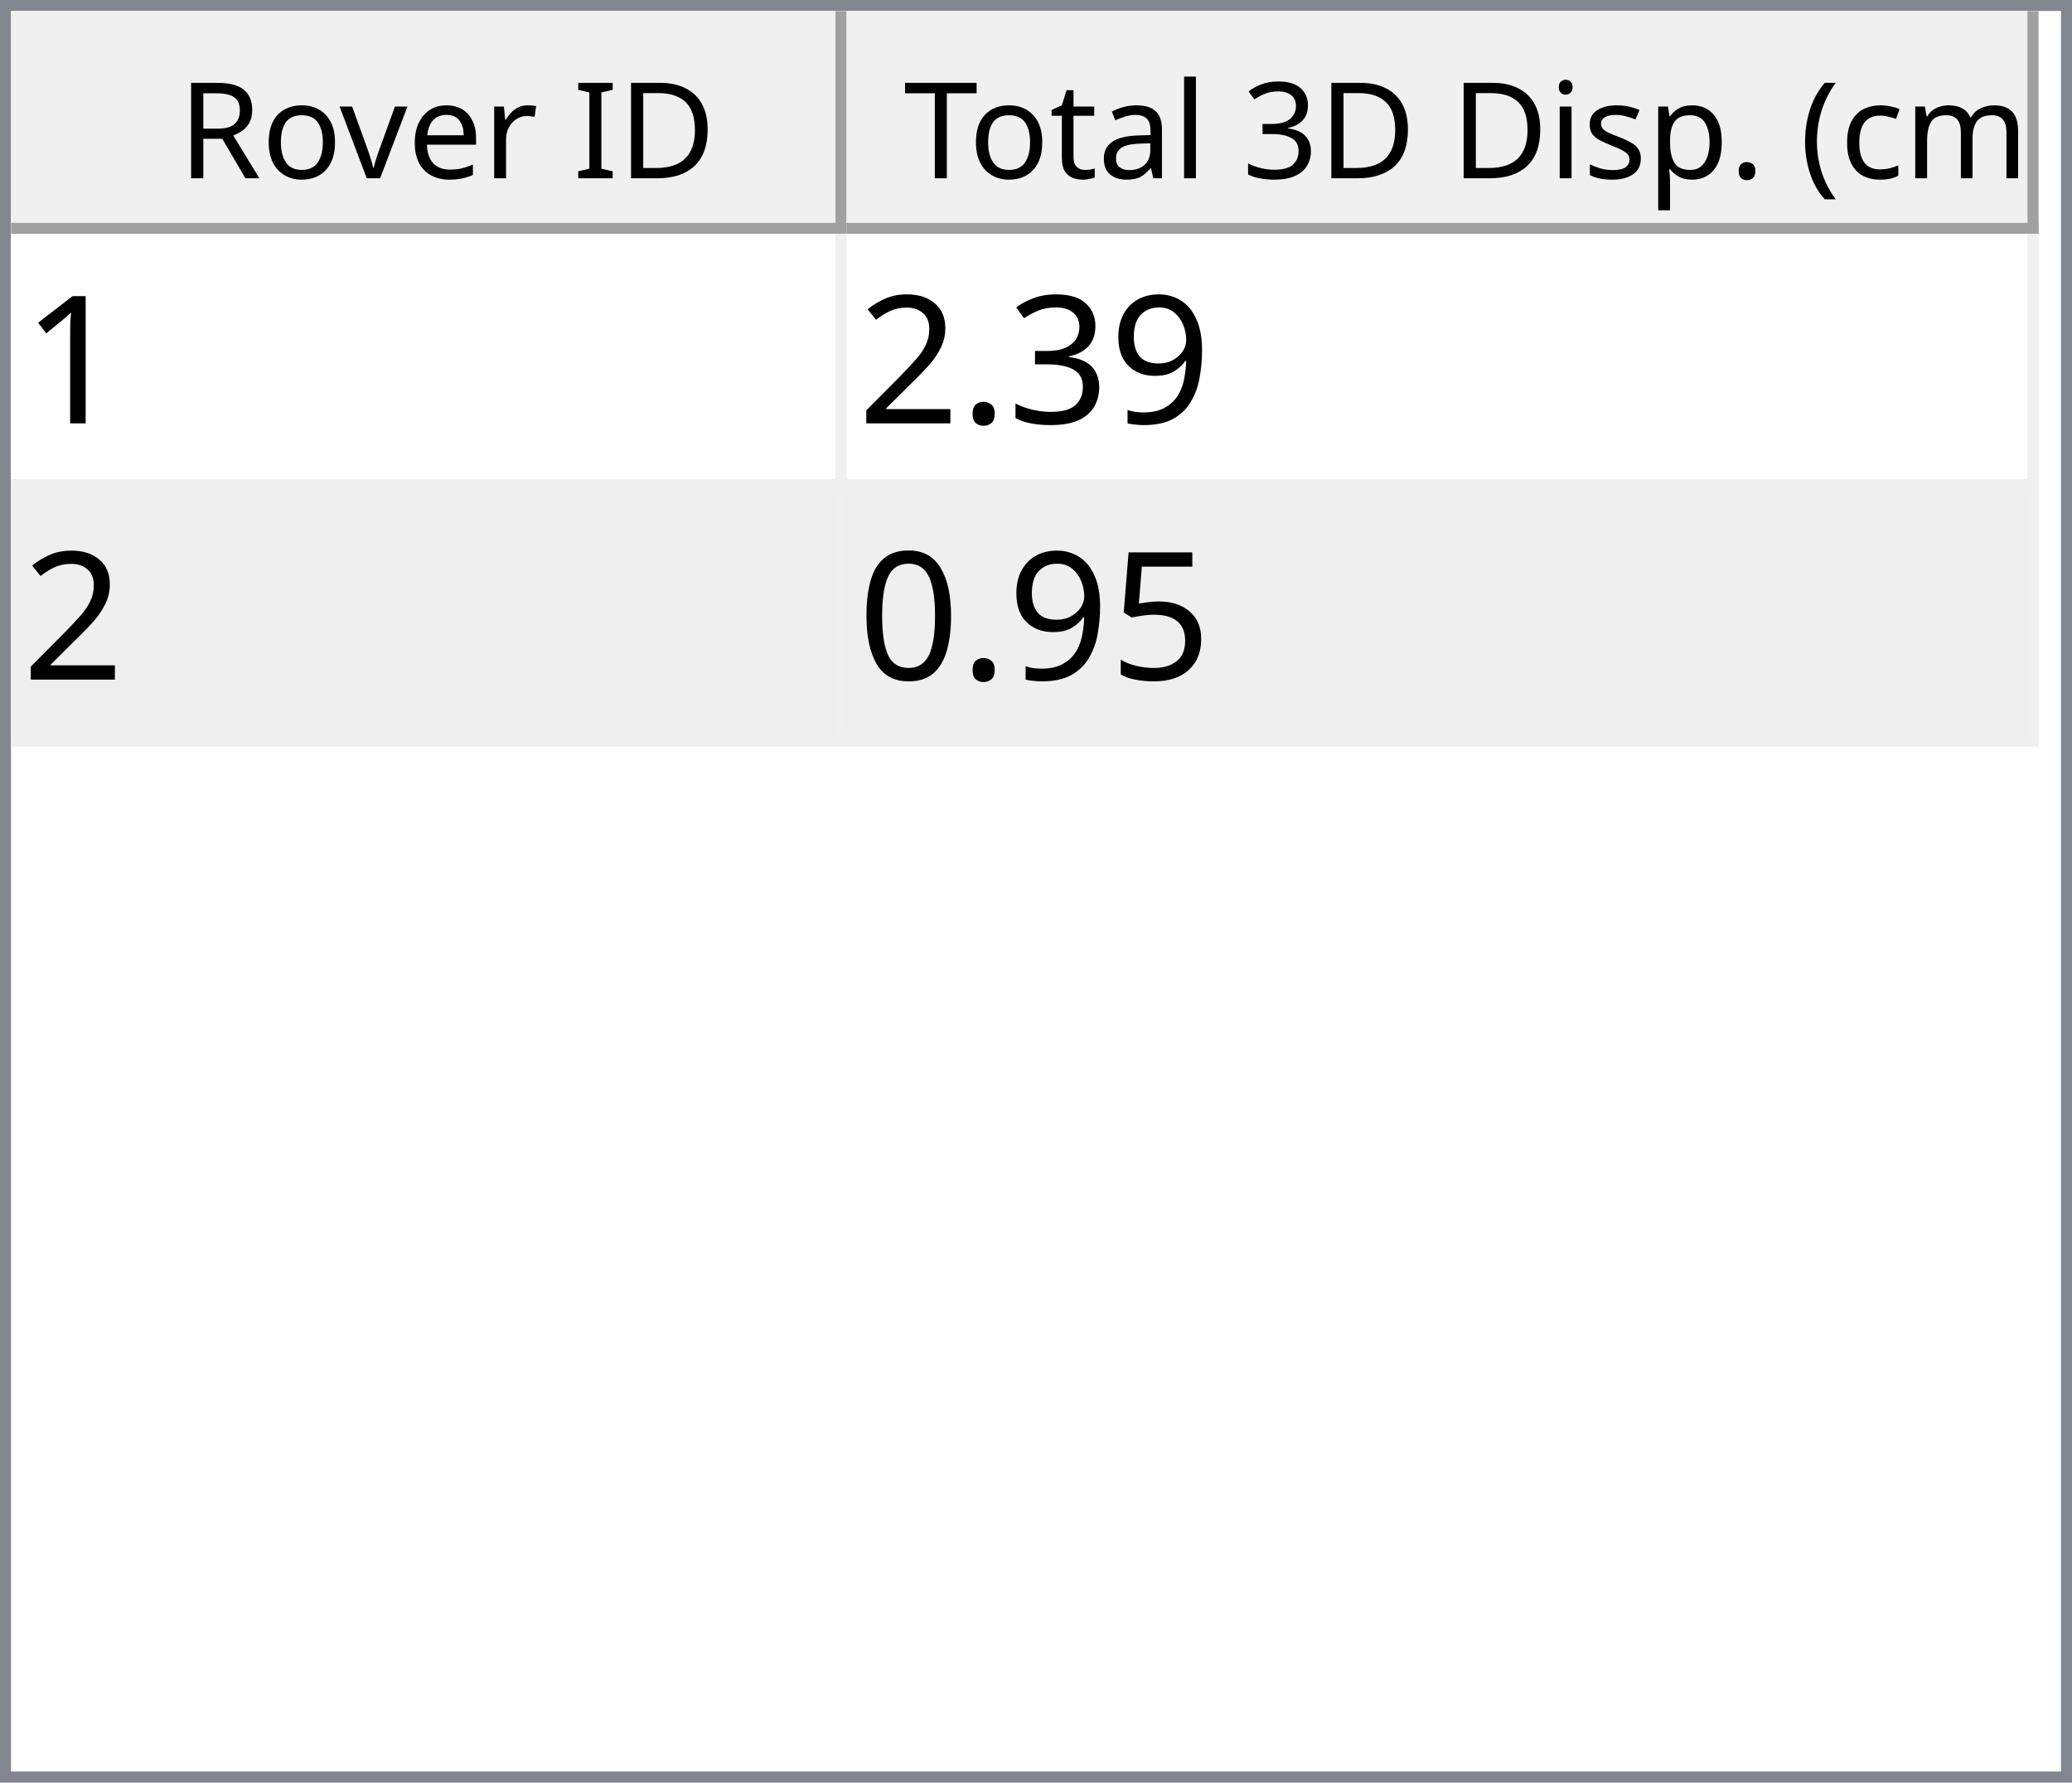
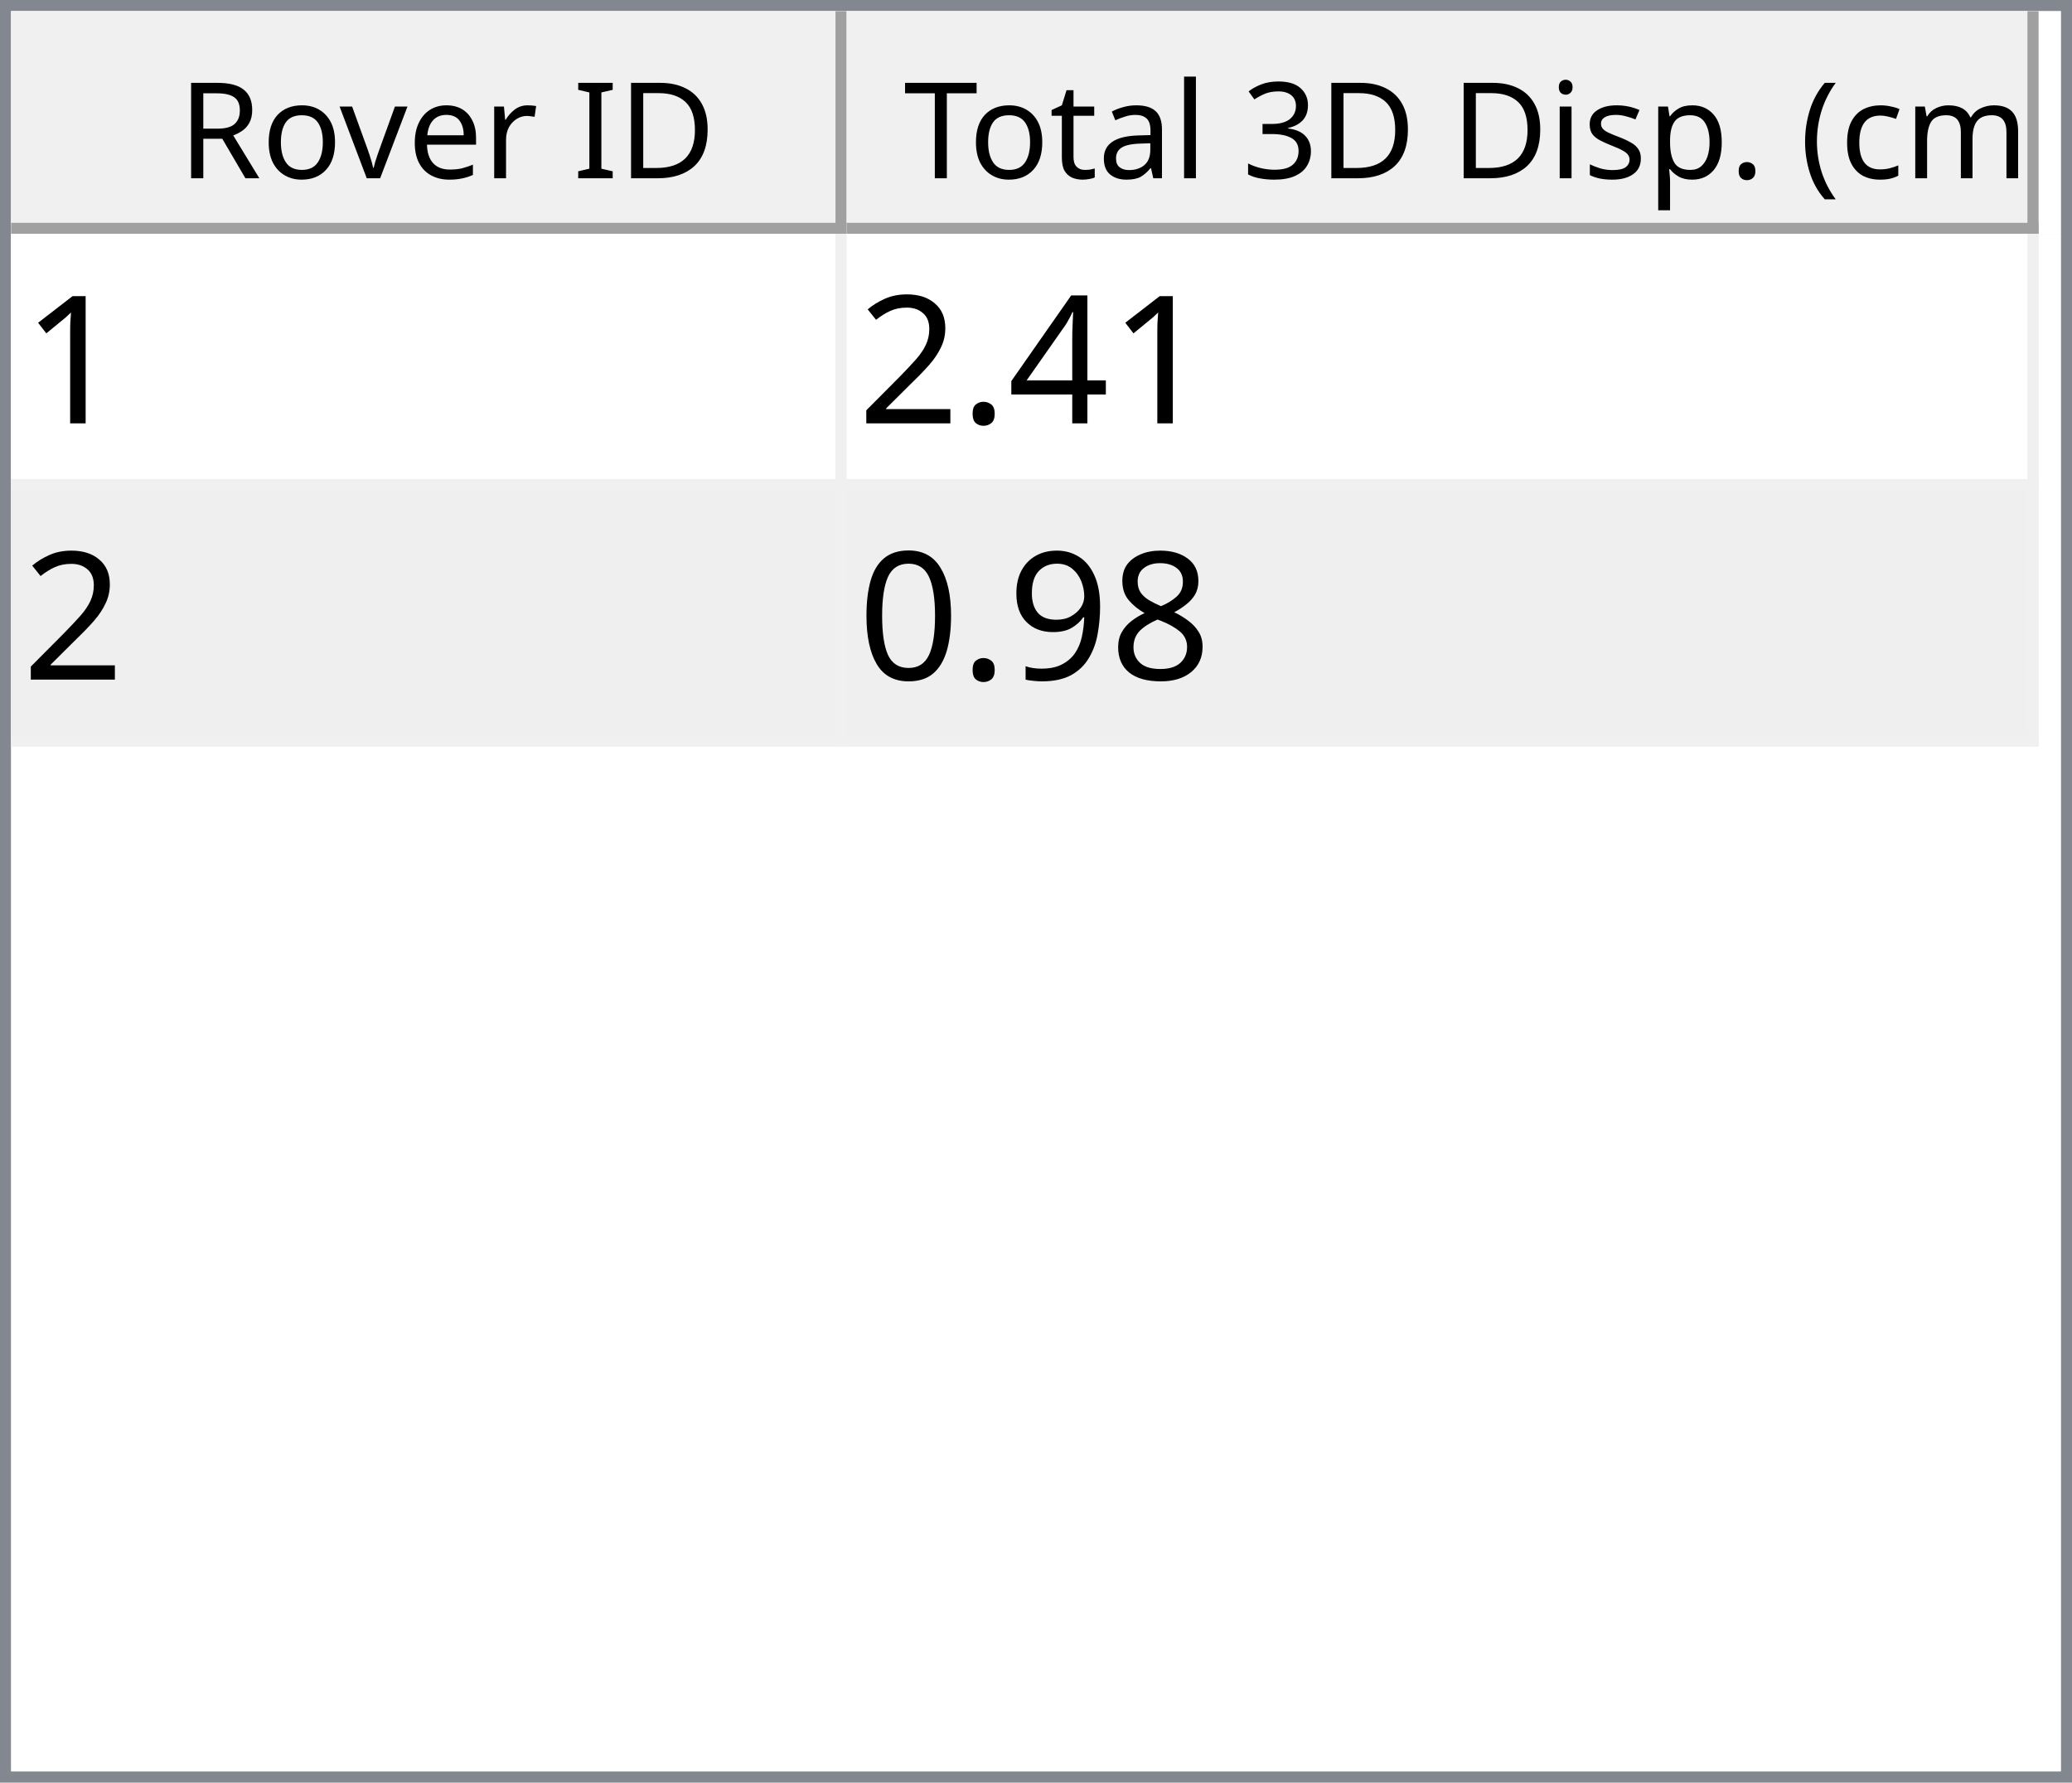
<svg xmlns="http://www.w3.org/2000/svg" style="fill-opacity:1; color-rendering:auto; color-interpolation:auto; text-rendering:auto; stroke:black; stroke-linecap:square; stroke-miterlimit:10; shape-rendering:auto; stroke-opacity:1; fill:black; stroke-dasharray:none; font-weight:normal; stroke-width:1; font-family:'Dialog'; font-style:normal; stroke-linejoin:miter; font-size:12px; stroke-dashoffset:0; image-rendering:auto;" width="186" height="160">
  <defs id="genericDefs" />
  <g>
    <defs id="defs1">
      <clipPath clipPathUnits="userSpaceOnUse" id="clipPath1">
        <path d="M0 0 L186 0 L186 160 L0 160 L0 0 Z" />
      </clipPath>
      <clipPath clipPathUnits="userSpaceOnUse" id="clipPath2">
        <path d="M0 0 L0 160 L186 160 L186 0 Z" />
      </clipPath>
      <clipPath clipPathUnits="userSpaceOnUse" id="clipPath3">
        <path d="M0 0 L0 20 L184 20 L184 0 Z" />
      </clipPath>
      <clipPath clipPathUnits="userSpaceOnUse" id="clipPath4">
        <path d="M0 0 L0 20 L75 20 L75 0 Z" />
      </clipPath>
      <clipPath clipPathUnits="userSpaceOnUse" id="clipPath5">
        <path d="M1 1 L1 19 L74 19 L74 1 Z" />
      </clipPath>
      <clipPath clipPathUnits="userSpaceOnUse" id="clipPath6">
        <path d="M0 0 L0 18 L73 18 L73 0 Z" />
      </clipPath>
      <clipPath clipPathUnits="userSpaceOnUse" id="clipPath7">
        <path d="M-0.5 -0.5 L-0.5 19.5 L74.5 19.5 L74.5 -0.5 Z" />
      </clipPath>
      <clipPath clipPathUnits="userSpaceOnUse" id="clipPath8">
        <path d="M0 0 L0 20 L107 20 L107 0 Z" />
      </clipPath>
      <clipPath clipPathUnits="userSpaceOnUse" id="clipPath9">
        <path d="M1 1 L1 19 L106 19 L106 1 Z" />
      </clipPath>
      <clipPath clipPathUnits="userSpaceOnUse" id="clipPath10">
        <path d="M0 0 L0 18 L105 18 L105 0 Z" />
      </clipPath>
      <clipPath clipPathUnits="userSpaceOnUse" id="clipPath11">
        <path d="M-0.5 -0.5 L-0.5 19.5 L106.5 19.5 L106.5 -0.5 Z" />
      </clipPath>
      <clipPath clipPathUnits="userSpaceOnUse" id="clipPath12">
        <path d="M0 0 L0 138 L184 138 L184 0 Z" />
      </clipPath>
      <clipPath clipPathUnits="userSpaceOnUse" id="clipPath13">
        <path d="M0 0 L0 46 L182 46 L182 0 Z" />
      </clipPath>
      <clipPath clipPathUnits="userSpaceOnUse" id="clipPath14">
        <path d="M-0.5 -0.5 L-0.5 45.5 L181.5 45.5 L181.5 -0.5 Z" />
      </clipPath>
      <clipPath clipPathUnits="userSpaceOnUse" id="clipPath15">
        <path d="M0 0 L0 22 L74 22 L74 0 Z" />
      </clipPath>
      <clipPath clipPathUnits="userSpaceOnUse" id="clipPath16">
        <path d="M0 0 L0 22 L106 22 L106 0 Z" />
      </clipPath>
      <font horiz-adv-x="64.551" id="font1">
        <font-face ascent="107.91" descent="25.098" units-per-em="100" style="font-style:normal; font-family:Segoe UI; font-weight:normal;" />
        <missing-glyph horiz-adv-x="64.551" d="M8.109 0 L8.109 68.266 L56.453 68.266 L56.453 0 L8.109 0 ZM15.328 7.234 L49.219 7.234 L49.219 61.031 L15.328 61.031 L15.328 7.234 Z" />
        <glyph unicode="D" horiz-adv-x="70.117" d="M9.188 0 L9.188 70.016 L28.516 70.016 Q65.531 70.016 65.531 35.891 Q65.531 19.672 55.25 9.836 Q44.969 0 27.734 0 L9.188 0 ZM17.391 62.594 L17.391 7.422 L27.828 7.422 Q41.609 7.422 49.273 14.797 Q56.938 22.172 56.938 35.688 Q56.938 62.594 28.328 62.594 L17.391 62.594 Z" />
        <glyph unicode="I" horiz-adv-x="26.611" d="M17.391 0 L9.188 0 L9.188 70.016 L17.391 70.016 L17.391 0 Z" />
        <glyph unicode=" " horiz-adv-x="27.393" d="" />
        <glyph unicode="r" horiz-adv-x="34.766" d="M34.188 41.891 Q32.078 43.5 28.125 43.5 Q23 43.5 19.555 38.672 Q16.109 33.844 16.109 25.484 L16.109 0 L8.109 0 L8.109 50 L16.109 50 L16.109 39.703 L16.312 39.703 Q18.016 44.969 21.531 47.922 Q25.047 50.875 29.391 50.875 Q32.516 50.875 34.188 50.203 L34.188 41.891 Z" />
        <glyph unicode="e" horiz-adv-x="52.295" d="M48.297 23 L12.984 23 Q13.188 14.656 17.484 10.109 Q21.781 5.562 29.297 5.562 Q37.75 5.562 44.828 11.141 L44.828 3.609 Q38.234 -1.172 27.391 -1.172 Q16.797 -1.172 10.742 5.641 Q4.688 12.453 4.688 24.812 Q4.688 36.469 11.305 43.82 Q17.922 51.172 27.734 51.172 Q37.547 51.172 42.922 44.828 Q48.297 38.484 48.297 27.203 L48.297 23 ZM40.094 29.781 Q40.047 36.719 36.75 40.578 Q33.453 44.438 27.594 44.438 Q21.922 44.438 17.969 40.383 Q14.016 36.328 13.094 29.781 L40.094 29.781 Z" />
        <glyph unicode="v" horiz-adv-x="47.9" d="M47.406 50 L27.484 0 L19.625 0 L0.688 50 L9.469 50 L22.172 13.672 Q23.578 9.672 23.922 6.688 L24.125 6.688 Q24.609 10.453 25.688 13.484 L38.969 50 L47.406 50 Z" />
        <glyph unicode="o" horiz-adv-x="58.594" d="M29 -1.172 Q17.922 -1.172 11.305 5.836 Q4.688 12.844 4.688 24.422 Q4.688 37.016 11.57 44.094 Q18.453 51.172 30.172 51.172 Q41.359 51.172 47.633 44.289 Q53.906 37.406 53.906 25.203 Q53.906 13.234 47.141 6.031 Q40.375 -1.172 29 -1.172 ZM29.594 44.438 Q21.875 44.438 17.383 39.188 Q12.891 33.938 12.891 24.703 Q12.891 15.828 17.43 10.695 Q21.969 5.562 29.594 5.562 Q37.359 5.562 41.531 10.594 Q45.703 15.625 45.703 24.906 Q45.703 34.281 41.531 39.359 Q37.359 44.438 29.594 44.438 Z" />
        <glyph unicode="R" horiz-adv-x="59.814" d="M59.375 0 L49.609 0 L37.891 19.625 Q36.281 22.359 34.766 24.289 Q33.25 26.219 31.664 27.438 Q30.078 28.656 28.25 29.219 Q26.422 29.781 24.125 29.781 L17.391 29.781 L17.391 0 L9.188 0 L9.188 70.016 L30.078 70.016 Q34.672 70.016 38.555 68.867 Q42.438 67.719 45.289 65.375 Q48.141 63.031 49.758 59.547 Q51.375 56.062 51.375 51.375 Q51.375 47.703 50.273 44.656 Q49.172 41.609 47.148 39.211 Q45.125 36.812 42.266 35.133 Q39.406 33.453 35.844 32.516 L35.844 32.328 Q37.594 31.547 38.891 30.547 Q40.188 29.547 41.359 28.18 Q42.531 26.812 43.68 25.078 Q44.828 23.344 46.234 21.047 L59.375 0 ZM17.391 62.594 L17.391 37.203 L28.516 37.203 Q31.594 37.203 34.203 38.133 Q36.812 39.062 38.719 40.797 Q40.625 42.531 41.703 45.047 Q42.781 47.562 42.781 50.688 Q42.781 56.297 39.141 59.445 Q35.5 62.594 28.609 62.594 L17.391 62.594 Z" />
        <glyph unicode=")" horiz-adv-x="30.176" d="M8.297 -15.922 L1.172 -15.922 Q16.406 2.344 16.406 26.812 Q16.406 51.469 1.078 70.016 L8.297 70.016 Q23.531 52.156 23.531 26.703 Q23.531 1.375 8.297 -15.922 Z" />
        <glyph unicode="m" horiz-adv-x="86.133" d="M79.109 0 L71.094 0 L71.094 28.719 Q71.094 37.016 68.531 40.727 Q65.969 44.438 59.906 44.438 Q54.781 44.438 51.195 39.75 Q47.609 35.062 47.609 28.516 L47.609 0 L39.594 0 L39.594 29.688 Q39.594 44.438 28.219 44.438 Q22.953 44.438 19.531 40.016 Q16.109 35.594 16.109 28.516 L16.109 0 L8.109 0 L8.109 50 L16.109 50 L16.109 42.094 L16.312 42.094 Q21.625 51.172 31.844 51.172 Q36.969 51.172 40.773 48.312 Q44.578 45.453 46 40.828 Q51.562 51.172 62.594 51.172 Q79.109 51.172 79.109 30.812 L79.109 0 Z" />
        <glyph unicode="c" horiz-adv-x="46.191" d="M42.188 2.297 Q36.422 -1.172 28.516 -1.172 Q17.828 -1.172 11.258 5.789 Q4.688 12.75 4.688 23.828 Q4.688 36.188 11.766 43.68 Q18.844 51.172 30.672 51.172 Q37.25 51.172 42.281 48.734 L42.281 40.531 Q36.719 44.438 30.375 44.438 Q22.703 44.438 17.797 38.945 Q12.891 33.453 12.891 24.516 Q12.891 15.719 17.508 10.641 Q22.125 5.562 29.891 5.562 Q36.422 5.562 42.188 9.906 L42.188 2.297 Z" />
        <glyph unicode="(" horiz-adv-x="30.176" d="M29.109 -15.922 L21.969 -15.922 Q6.844 1.375 6.844 26.703 Q6.844 52.156 21.969 70.016 L29.203 70.016 Q13.875 51.469 13.875 26.812 Q13.875 2.344 29.109 -15.922 Z" />
        <glyph unicode="." horiz-adv-x="21.68" d="M10.891 -1.078 Q8.641 -1.078 7.055 0.539 Q5.469 2.156 5.469 4.391 Q5.469 6.641 7.055 8.273 Q8.641 9.906 10.891 9.906 Q13.188 9.906 14.797 8.273 Q16.406 6.641 16.406 4.391 Q16.406 2.156 14.797 0.539 Q13.188 -1.078 10.891 -1.078 Z" />
        <glyph unicode="p" horiz-adv-x="58.789" d="M16.312 7.234 L16.109 7.234 L16.109 -23 L8.109 -23 L8.109 50 L16.109 50 L16.109 41.219 L16.312 41.219 Q22.219 51.172 33.594 51.172 Q43.266 51.172 48.688 44.461 Q54.109 37.75 54.109 26.469 Q54.109 13.922 48 6.375 Q41.891 -1.172 31.297 -1.172 Q21.578 -1.172 16.312 7.234 ZM16.109 27.391 L16.109 20.406 Q16.109 14.203 20.141 9.883 Q24.172 5.562 30.375 5.562 Q37.641 5.562 41.773 11.133 Q45.906 16.703 45.906 26.609 Q45.906 34.969 42.047 39.703 Q38.188 44.438 31.594 44.438 Q24.609 44.438 20.359 39.578 Q16.109 34.719 16.109 27.391 Z" />
        <glyph unicode="s" horiz-adv-x="42.432" d="M5.078 1.812 L5.078 10.406 Q11.625 5.562 19.484 5.562 Q30.031 5.562 30.031 12.594 Q30.031 14.594 29.125 15.992 Q28.219 17.391 26.68 18.461 Q25.141 19.531 23.07 20.383 Q21 21.234 18.609 22.172 Q15.281 23.484 12.766 24.828 Q10.25 26.172 8.57 27.859 Q6.891 29.547 6.031 31.695 Q5.172 33.844 5.172 36.719 Q5.172 40.234 6.789 42.945 Q8.406 45.656 11.086 47.484 Q13.766 49.312 17.211 50.242 Q20.656 51.172 24.312 51.172 Q30.812 51.172 35.938 48.922 L35.938 40.828 Q30.422 44.438 23.25 44.438 Q21 44.438 19.195 43.922 Q17.391 43.406 16.094 42.477 Q14.797 41.547 14.086 40.258 Q13.375 38.969 13.375 37.406 Q13.375 35.453 14.086 34.133 Q14.797 32.812 16.164 31.789 Q17.531 30.766 19.484 29.938 Q21.438 29.109 23.922 28.125 Q27.25 26.859 29.883 25.516 Q32.516 24.172 34.375 22.484 Q36.234 20.797 37.234 18.602 Q38.234 16.406 38.234 13.375 Q38.234 9.672 36.602 6.938 Q34.969 4.203 32.234 2.398 Q29.5 0.594 25.93 -0.289 Q22.359 -1.172 18.453 -1.172 Q10.75 -1.172 5.078 1.812 Z" />
        <glyph unicode="i" horiz-adv-x="24.219" d="M12.203 62.703 Q10.062 62.703 8.547 64.164 Q7.031 65.625 7.031 67.875 Q7.031 70.125 8.547 71.609 Q10.062 73.094 12.203 73.094 Q14.406 73.094 15.945 71.609 Q17.484 70.125 17.484 67.875 Q17.484 65.719 15.945 64.211 Q14.406 62.703 12.203 62.703 ZM16.109 0 L8.109 0 L8.109 50 L16.109 50 L16.109 0 Z" />
        <glyph unicode="3" horiz-adv-x="53.906" d="M46.531 19.828 Q46.531 15.094 44.75 11.211 Q42.969 7.328 39.719 4.57 Q36.469 1.812 31.93 0.297 Q27.391 -1.219 21.922 -1.219 Q11.922 -1.219 6 2.594 L6 11.188 Q13.094 5.609 22.219 5.609 Q25.875 5.609 28.828 6.539 Q31.781 7.469 33.906 9.227 Q36.031 10.984 37.18 13.477 Q38.328 15.969 38.328 19.094 Q38.328 32.812 18.797 32.812 L12.984 32.812 L12.984 39.594 L18.5 39.594 Q35.797 39.594 35.797 52.484 Q35.797 64.406 22.609 64.406 Q15.188 64.406 8.688 59.422 L8.688 67.188 Q15.375 71.188 24.609 71.188 Q29 71.188 32.57 69.969 Q36.141 68.75 38.68 66.555 Q41.219 64.359 42.609 61.281 Q44 58.203 44 54.5 Q44 40.672 30.031 36.719 L30.031 36.531 Q33.594 36.141 36.625 34.797 Q39.656 33.453 41.852 31.305 Q44.047 29.156 45.289 26.25 Q46.531 23.344 46.531 19.828 Z" />
        <glyph unicode="l" horiz-adv-x="24.219" d="M16.109 0 L8.109 0 L8.109 74.031 L16.109 74.031 L16.109 0 Z" />
        <glyph unicode="a" horiz-adv-x="50.879" d="M43.891 0 L35.891 0 L35.891 7.812 L35.688 7.812 Q30.469 -1.172 20.312 -1.172 Q12.844 -1.172 8.617 2.781 Q4.391 6.734 4.391 13.281 Q4.391 27.297 20.906 29.594 L35.891 31.688 Q35.891 44.438 25.594 44.438 Q16.547 44.438 9.281 38.281 L9.281 46.484 Q16.656 51.172 26.266 51.172 Q43.891 51.172 43.891 32.516 L43.891 0 ZM35.891 25.297 L23.828 23.641 Q18.266 22.859 15.43 20.875 Q12.594 18.891 12.594 13.875 Q12.594 10.203 15.211 7.883 Q17.828 5.562 22.172 5.562 Q28.125 5.562 32.008 9.742 Q35.891 13.922 35.891 20.312 L35.891 25.297 Z" />
        <glyph unicode="t" horiz-adv-x="33.887" d="M31.297 0.484 Q28.469 -1.078 23.828 -1.078 Q10.688 -1.078 10.688 13.578 L10.688 43.172 L2.094 43.172 L2.094 50 L10.688 50 L10.688 62.203 L18.703 64.797 L18.703 50 L31.297 50 L31.297 43.172 L18.703 43.172 L18.703 14.984 Q18.703 9.969 20.414 7.82 Q22.125 5.672 26.078 5.672 Q29.109 5.672 31.297 7.328 L31.297 0.484 Z" />
        <glyph unicode="T" horiz-adv-x="52.393" d="M50.594 62.594 L30.375 62.594 L30.375 0 L22.172 0 L22.172 62.594 L2 62.594 L2 70.016 L50.594 70.016 L50.594 62.594 Z" />
      </font>
      <font horiz-adv-x="75.0" id="font2">
        <font-face ascent="100.537" descent="21.973" units-per-em="100" style="font-style:normal; font-family:sans-serif; font-weight:normal;" />
        <missing-glyph horiz-adv-x="75.0" d="M12.5 0 L12.5 62.5 L62.5 62.5 L62.5 0 L12.5 0 ZM14.062 1.562 L60.938 1.562 L60.938 60.938 L14.062 60.938 L14.062 1.562 Z" />
        <glyph unicode="1" horiz-adv-x="55.615" d="M37.25 0 L28.469 0 L28.469 56 Q25.297 52.984 20.141 49.953 Q14.984 46.922 10.891 45.406 L10.891 53.906 Q18.266 57.375 23.781 62.305 Q29.297 67.234 31.594 71.875 L37.25 71.875 L37.25 0 Z" />
-         <glyph unicode="9" horiz-adv-x="55.615" d="M5.469 16.547 L13.922 17.328 Q14.984 11.375 18.016 8.688 Q21.047 6 25.781 6 Q29.828 6 32.883 7.859 Q35.938 9.719 37.891 12.82 Q39.844 15.922 41.164 21.195 Q42.484 26.469 42.484 31.938 Q42.484 32.516 42.438 33.688 Q39.797 29.5 35.234 26.883 Q30.672 24.266 25.344 24.266 Q16.453 24.266 10.305 30.711 Q4.156 37.156 4.156 47.703 Q4.156 58.594 10.578 65.234 Q17 71.875 26.656 71.875 Q33.641 71.875 39.43 68.117 Q45.219 64.359 48.219 57.398 Q51.219 50.438 51.219 37.25 Q51.219 23.531 48.242 15.406 Q45.266 7.281 39.383 3.031 Q33.5 -1.219 25.594 -1.219 Q17.188 -1.219 11.867 3.445 Q6.547 8.109 5.469 16.547 ZM41.453 48.141 Q41.453 55.719 37.43 60.156 Q33.406 64.594 27.734 64.594 Q21.875 64.594 17.531 59.812 Q13.188 55.031 13.188 47.406 Q13.188 40.578 17.312 36.305 Q21.438 32.031 27.484 32.031 Q33.594 32.031 37.523 36.305 Q41.453 40.578 41.453 48.141 Z" />
-         <glyph unicode="3" horiz-adv-x="55.615" d="M4.203 18.891 L12.984 20.062 Q14.5 12.594 18.141 9.297 Q21.781 6 27 6 Q33.203 6 37.477 10.297 Q41.75 14.594 41.75 20.953 Q41.75 27 37.797 30.93 Q33.844 34.859 27.734 34.859 Q25.25 34.859 21.531 33.891 L22.516 41.609 Q23.391 41.5 23.922 41.5 Q29.547 41.5 34.039 44.43 Q38.531 47.359 38.531 53.469 Q38.531 58.297 35.258 61.477 Q31.984 64.656 26.812 64.656 Q21.688 64.656 18.266 61.43 Q14.844 58.203 13.875 51.766 L5.078 53.328 Q6.688 62.156 12.398 67.016 Q18.109 71.875 26.609 71.875 Q32.469 71.875 37.398 69.359 Q42.328 66.844 44.945 62.5 Q47.562 58.156 47.562 53.266 Q47.562 48.641 45.07 44.828 Q42.578 41.016 37.703 38.766 Q44.047 37.312 47.562 32.695 Q51.078 28.078 51.078 21.141 Q51.078 11.766 44.242 5.25 Q37.406 -1.266 26.953 -1.266 Q17.531 -1.266 11.305 4.352 Q5.078 9.969 4.203 18.891 Z" />
+         <glyph unicode="4" horiz-adv-x="55.615" d="M32.328 0 L32.328 17.141 L1.266 17.141 L1.266 25.203 L33.938 71.578 L41.109 71.578 L41.109 25.203 L50.781 25.203 L50.781 17.141 L41.109 17.141 L41.109 0 L32.328 0 ZM32.328 25.203 L32.328 57.469 L9.906 25.203 L32.328 25.203 Z" />
        <glyph unicode="." horiz-adv-x="27.783" d="M9.078 0 L9.078 10.016 L19.094 10.016 L19.094 0 L9.078 0 Z" />
        <glyph unicode="2" horiz-adv-x="55.615" d="M50.344 8.453 L50.344 0 L3.031 0 Q2.938 3.172 4.047 6.109 Q5.859 10.938 9.836 15.625 Q13.812 20.312 21.344 26.469 Q33.016 36.031 37.117 41.625 Q41.219 47.219 41.219 52.203 Q41.219 57.422 37.477 61.008 Q33.734 64.594 27.734 64.594 Q21.391 64.594 17.578 60.789 Q13.766 56.984 13.719 50.25 L4.688 51.172 Q5.609 61.281 11.664 66.578 Q17.719 71.875 27.938 71.875 Q38.234 71.875 44.242 66.164 Q50.25 60.453 50.25 52 Q50.25 47.703 48.492 43.555 Q46.734 39.406 42.656 34.812 Q38.578 30.219 29.109 22.219 Q21.188 15.578 18.945 13.211 Q16.703 10.844 15.234 8.453 L50.344 8.453 Z" />
-         <glyph unicode="5" horiz-adv-x="55.615" d="M4.156 18.75 L13.375 19.531 Q14.406 12.797 18.141 9.398 Q21.875 6 27.156 6 Q33.5 6 37.891 10.789 Q42.281 15.578 42.281 23.484 Q42.281 31 38.062 35.352 Q33.844 39.703 27 39.703 Q22.75 39.703 19.336 37.773 Q15.922 35.844 13.969 32.766 L5.719 33.844 L12.641 70.609 L48.25 70.609 L48.25 62.203 L19.672 62.203 L15.828 42.969 Q22.266 47.469 29.344 47.469 Q38.719 47.469 45.164 40.969 Q51.609 34.469 51.609 24.266 Q51.609 14.547 45.953 7.469 Q39.062 -1.219 27.156 -1.219 Q17.391 -1.219 11.211 4.25 Q5.031 9.719 4.156 18.75 Z" />
+         <glyph unicode="8" horiz-adv-x="55.615" d="M17.672 38.812 Q12.203 40.828 9.57 44.539 Q6.938 48.25 6.938 53.422 Q6.938 61.234 12.555 66.555 Q18.172 71.875 27.484 71.875 Q36.859 71.875 42.578 66.43 Q48.297 60.984 48.297 53.172 Q48.297 48.188 45.68 44.508 Q43.062 40.828 37.75 38.812 Q44.344 36.672 47.781 31.883 Q51.219 27.094 51.219 20.453 Q51.219 11.281 44.727 5.031 Q38.234 -1.219 27.641 -1.219 Q17.047 -1.219 10.547 5.055 Q4.047 11.328 4.047 20.703 Q4.047 27.688 7.594 32.398 Q11.141 37.109 17.672 38.812 ZM15.922 53.719 Q15.922 48.641 19.195 45.414 Q22.469 42.188 27.688 42.188 Q32.766 42.188 36.016 45.383 Q39.266 48.578 39.266 53.219 Q39.266 58.062 35.914 61.359 Q32.562 64.656 27.594 64.656 Q22.562 64.656 19.242 61.43 Q15.922 58.203 15.922 53.719 ZM13.094 20.656 Q13.094 16.891 14.875 13.375 Q16.656 9.859 20.172 7.93 Q23.688 6 27.734 6 Q34.031 6 38.133 10.055 Q42.234 14.109 42.234 20.359 Q42.234 26.703 38.016 30.859 Q33.797 35.016 27.438 35.016 Q21.234 35.016 17.164 30.914 Q13.094 26.812 13.094 20.656 Z" />
+         <glyph unicode="9" horiz-adv-x="55.615" d="M5.469 16.547 L13.922 17.328 Q14.984 11.375 18.016 8.688 Q21.047 6 25.781 6 Q29.828 6 32.883 7.859 Q35.938 9.719 37.891 12.82 Q39.844 15.922 41.164 21.195 Q42.484 26.469 42.484 31.938 Q42.484 32.516 42.438 33.688 Q39.797 29.5 35.234 26.883 Q30.672 24.266 25.344 24.266 Q16.453 24.266 10.305 30.711 Q4.156 37.156 4.156 47.703 Q4.156 58.594 10.578 65.234 Q17 71.875 26.656 71.875 Q33.641 71.875 39.43 68.117 Q45.219 64.359 48.219 57.398 Q51.219 50.438 51.219 37.25 Q51.219 23.531 48.242 15.406 Q45.266 7.281 39.383 3.031 Q33.5 -1.219 25.594 -1.219 Q17.188 -1.219 11.867 3.445 Q6.547 8.109 5.469 16.547 ZM41.453 48.141 Q41.453 55.719 37.43 60.156 Q33.406 64.594 27.734 64.594 Q21.875 64.594 17.531 59.812 Q13.188 55.031 13.188 47.406 Q13.188 40.578 17.312 36.305 Q21.438 32.031 27.484 32.031 Q33.594 32.031 37.523 36.305 Q41.453 40.578 41.453 48.141 Z" />
        <glyph unicode="0" horiz-adv-x="55.615" d="M4.156 35.297 Q4.156 48 6.766 55.742 Q9.375 63.484 14.523 67.68 Q19.672 71.875 27.484 71.875 Q33.25 71.875 37.594 69.555 Q41.938 67.234 44.773 62.867 Q47.609 58.5 49.219 52.227 Q50.828 45.953 50.828 35.297 Q50.828 22.703 48.242 14.969 Q45.656 7.234 40.508 3.008 Q35.359 -1.219 27.484 -1.219 Q17.141 -1.219 11.234 6.203 Q4.156 15.141 4.156 35.297 ZM13.188 35.297 Q13.188 17.672 17.312 11.836 Q21.438 6 27.484 6 Q33.547 6 37.672 11.859 Q41.797 17.719 41.797 35.297 Q41.797 52.984 37.672 58.789 Q33.547 64.594 27.391 64.594 Q21.344 64.594 17.719 59.469 Q13.188 52.938 13.188 35.297 Z" />
      </font>
    </defs>
    <g style="fill:white; stroke:white;">
      <rect x="0" y="0" width="186" style="clip-path:url(#clipPath1); stroke:none;" height="160" />
    </g>
    <g style="fill:white; text-rendering:optimizeSpeed; color-rendering:optimizeSpeed; image-rendering:optimizeSpeed; shape-rendering:crispEdges; stroke:white; color-interpolation:sRGB;">
      <rect x="0" width="186" height="160" y="0" style="stroke:none;" />
      <path style="stroke:none;" d="M0 160 L186 160 L186 0 L0 0 Z" />
    </g>
    <g style="fill:rgb(240,240,240); font-family:'Segoe UI'; stroke:rgb(240,240,240);">
      <rect x="0" y="0" width="186" style="clip-path:url(#clipPath2); stroke:none;" height="160" />
    </g>
    <g style="fill:rgb(130,135,144); font-family:'Segoe UI'; stroke:rgb(130,135,144);">
      <path d="M0 0 L186 0 L186 160 L0 160 L0 0 ZM1 1 L185 1 L185 159 L1 159 L1 1 Z" style="fill-rule:evenodd; clip-path:url(#clipPath2); stroke:none;" />
    </g>
    <g style="fill:white; font-family:'Segoe UI'; stroke:white;" transform="translate(1,1)">
      <rect x="0" y="0" width="184" style="clip-path:url(#clipPath3); stroke:none;" height="20" />
    </g>
    <g style="fill:rgb(240,240,240); font-family:'Segoe UI'; stroke:rgb(240,240,240);" transform="translate(1,1)">
      <rect x="0" y="0" width="75" style="clip-path:url(#clipPath4); stroke:none;" height="20" />
    </g>
    <g style="font-family:'Segoe UI';" transform="translate(2,2)">
      <text x="14" xml:space="preserve" y="14" style="clip-path:url(#clipPath6); stroke:none;">Rover ID</text>
    </g>
    <g style="fill:rgb(160,160,160); font-family:'Segoe UI'; stroke:rgb(160,160,160); stroke-linejoin:bevel;" transform="translate(1.5,1.5)">
      <line x1="74" x2="74" y1="0" style="fill:none; clip-path:url(#clipPath7);" y2="19" />
    </g>
    <g style="fill:rgb(160,160,160); font-family:'Segoe UI'; stroke:rgb(160,160,160); stroke-linejoin:bevel;" transform="matrix(1,0,0,1,1,1) translate(0.5,0.5)">
      <line x1="0" x2="74" y1="19" style="fill:none; clip-path:url(#clipPath7);" y2="19" />
    </g>
    <g style="fill:rgb(240,240,240); font-family:'Segoe UI'; stroke:rgb(240,240,240);" transform="translate(76,1)">
      <rect x="0" y="0" width="107" style="clip-path:url(#clipPath8); stroke:none;" height="20" />
    </g>
    <g style="font-family:'Segoe UI';" transform="translate(77,2)">
      <text x="1" xml:space="preserve" y="14" style="clip-path:url(#clipPath10); stroke:none;"> Total 3D Disp. (cm)</text>
    </g>
    <g style="fill:rgb(160,160,160); font-family:'Segoe UI'; stroke:rgb(160,160,160); stroke-linejoin:bevel;" transform="translate(76.5,1.5)">
      <line x1="106" x2="106" y1="0" style="fill:none; clip-path:url(#clipPath11);" y2="19" />
    </g>
    <g style="fill:rgb(160,160,160); font-family:'Segoe UI'; stroke:rgb(160,160,160); stroke-linejoin:bevel;" transform="matrix(1,0,0,1,76,1) translate(0.5,0.5)">
      <line x1="0" x2="106" y1="19" style="fill:none; clip-path:url(#clipPath11);" y2="19" />
    </g>
    <g style="fill:white; font-family:'Segoe UI'; stroke:white;" transform="translate(1,21)">
      <rect x="0" y="0" width="184" style="clip-path:url(#clipPath12); stroke:none;" height="138" />
    </g>
    <g style="fill:rgb(240,240,240); font-size:16px; font-family:sans-serif; stroke:rgb(240,240,240);" transform="translate(1,21)">
      <rect x="0" y="0" width="182" style="clip-path:url(#clipPath13); stroke:none;" height="46" />
      <line transform="translate(0.5,0.5)" x1="0" x2="181" y1="22" style="clip-path:url(#clipPath14); fill:none; stroke-linejoin:bevel;" y2="22" />
    </g>
    <g transform="matrix(1,0,0,1,1,21) translate(0.5,0.5)" style="fill:rgb(240,240,240); font-size:16px; font-family:sans-serif; stroke:rgb(240,240,240); stroke-linejoin:bevel;">
      <line x1="0" x2="181" y1="45" style="fill:none; clip-path:url(#clipPath14);" y2="45" />
    </g>
    <g transform="matrix(1,0,0,1,1,21) translate(0.5,0.5)" style="fill:rgb(240,240,240); font-size:16px; font-family:sans-serif; stroke:rgb(240,240,240); stroke-linejoin:bevel;">
      <line x1="74" x2="74" y1="0" style="fill:none; clip-path:url(#clipPath14);" y2="45" />
    </g>
    <g transform="matrix(1,0,0,1,1,21) translate(0.5,0.5)" style="fill:rgb(240,240,240); font-size:16px; font-family:sans-serif; stroke:rgb(240,240,240); stroke-linejoin:bevel;">
      <line x1="181" x2="181" y1="0" style="fill:none; clip-path:url(#clipPath14);" y2="45" />
    </g>
    <g style="fill:white; font-size:16px; font-family:sans-serif; stroke:white;" transform="matrix(1,0,0,1,1,21)">
      <rect x="0" y="0" width="74" style="clip-path:url(#clipPath15); stroke:none;" height="22" />
      <text x="1" y="17" style="fill:black; clip-path:url(#clipPath15); stroke:none;" xml:space="preserve">1</text>
    </g>
    <g style="fill:white; font-size:16px; font-family:sans-serif; stroke:white;" transform="matrix(1,0,0,1,1,21) translate(75,0)">
      <rect x="0" y="0" width="106" style="clip-path:url(#clipPath16); stroke:none;" height="22" />
-       <text x="1" y="17" style="fill:black; clip-path:url(#clipPath16); stroke:none;" xml:space="preserve">2.39</text>
+       <text x="1" y="17" style="fill:black; clip-path:url(#clipPath16); stroke:none;" xml:space="preserve">2.41</text>
    </g>
    <g style="fill:rgb(239,239,239); font-size:16px; font-family:sans-serif; stroke:rgb(239,239,239);" transform="matrix(1,0,0,1,1,21) translate(0,23)">
      <rect x="0" y="0" width="74" style="clip-path:url(#clipPath15); stroke:none;" height="22" />
      <text x="1" y="17" style="fill:black; clip-path:url(#clipPath15); stroke:none;" xml:space="preserve">2</text>
    </g>
    <g style="fill:rgb(239,239,239); font-size:16px; font-family:sans-serif; stroke:rgb(239,239,239);" transform="matrix(1,0,0,1,1,21) translate(75,23)">
      <rect x="0" y="0" width="106" style="clip-path:url(#clipPath16); stroke:none;" height="22" />
-       <text x="1" y="17" style="fill:black; clip-path:url(#clipPath16); stroke:none;" xml:space="preserve">0.95</text>
+       <text x="1" y="17" style="fill:black; clip-path:url(#clipPath16); stroke:none;" xml:space="preserve">0.98</text>
    </g>
  </g>
</svg>
